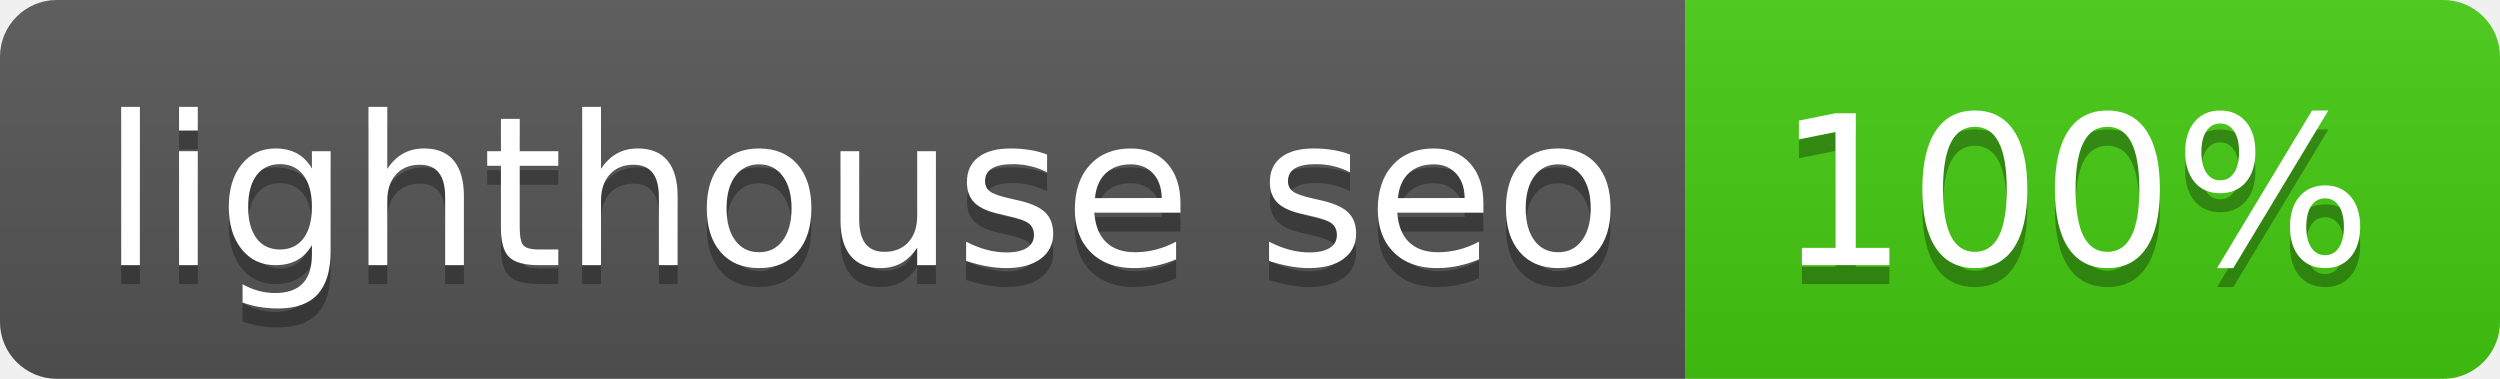
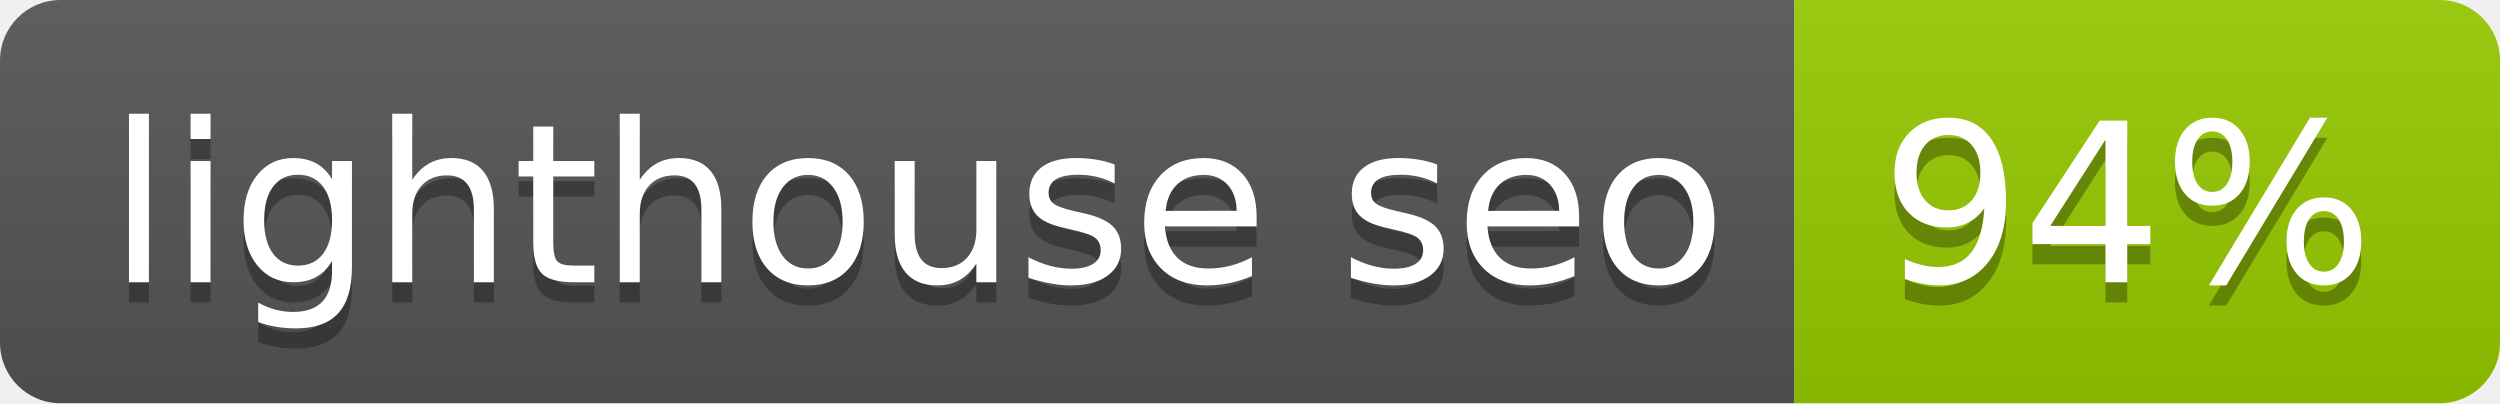
- <svg xmlns="http://www.w3.org/2000/svg" width="132" height="20" role="img" aria-label="lighthouse seo: 100%">
+ <svg xmlns="http://www.w3.org/2000/svg" width="124" height="20" role="img" aria-label="lighthouse seo: 94%">
  <linearGradient id="s" x2="0" y2="100%">
    <stop offset="0" stop-color="#bbb" stop-opacity=".1" />
    <stop offset="1" stop-opacity=".1" />
  </linearGradient>
  <clipPath id="r">
-     <rect width="132" height="20" rx="3" fill="#fff" />
+     <rect width="124" height="20" rx="3" fill="#fff" />
  </clipPath>
  <g clip-path="url(#r)">
    <rect width="89" height="20" fill="#555" />
-     <rect x="89" width="43" height="20" fill="#4c1" />
-     <rect width="132" height="20" fill="url(#s)" />
+     <rect x="89" width="35" height="20" fill="#97ca00" />
+     <rect width="124" height="20" fill="url(#s)" />
  </g>
  <g fill="#fff" text-anchor="middle" font-family="Verdana,Geneva,DejaVu Sans,sans-serif" text-rendering="geometricPrecision" font-size="110">
    <text aria-hidden="true" x="455" y="150" fill="#010101" fill-opacity=".3" transform="scale(.1)" textLength="790">lighthouse seo</text>
    <text x="455" y="140" transform="scale(.1)" fill="#fff" textLength="790">lighthouse seo</text>
-     <text aria-hidden="true" x="1095" y="150" fill="#010101" fill-opacity=".3" transform="scale(.1)" textLength="330">100%</text>
-     <text x="1095" y="140" transform="scale(.1)" fill="#fff" textLength="330">100%</text>
+     <text aria-hidden="true" x="1055" y="150" fill="#010101" fill-opacity=".3" transform="scale(.1)" textLength="250">94%</text>
+     <text x="1055" y="140" transform="scale(.1)" fill="#fff" textLength="250">94%</text>
  </g>
</svg>
